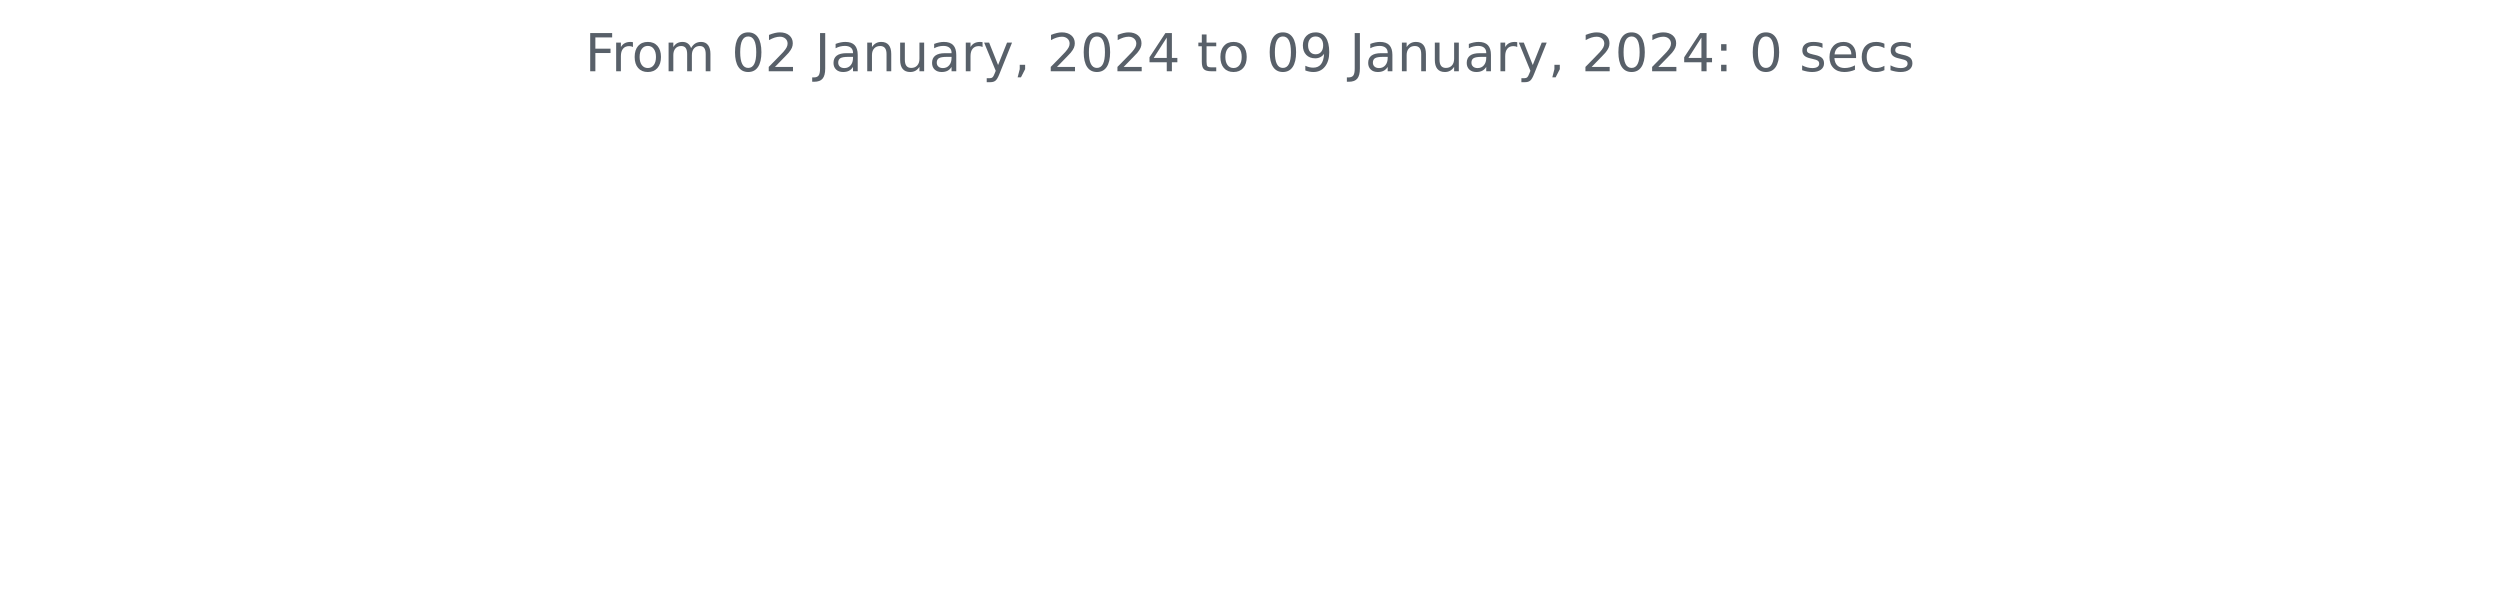
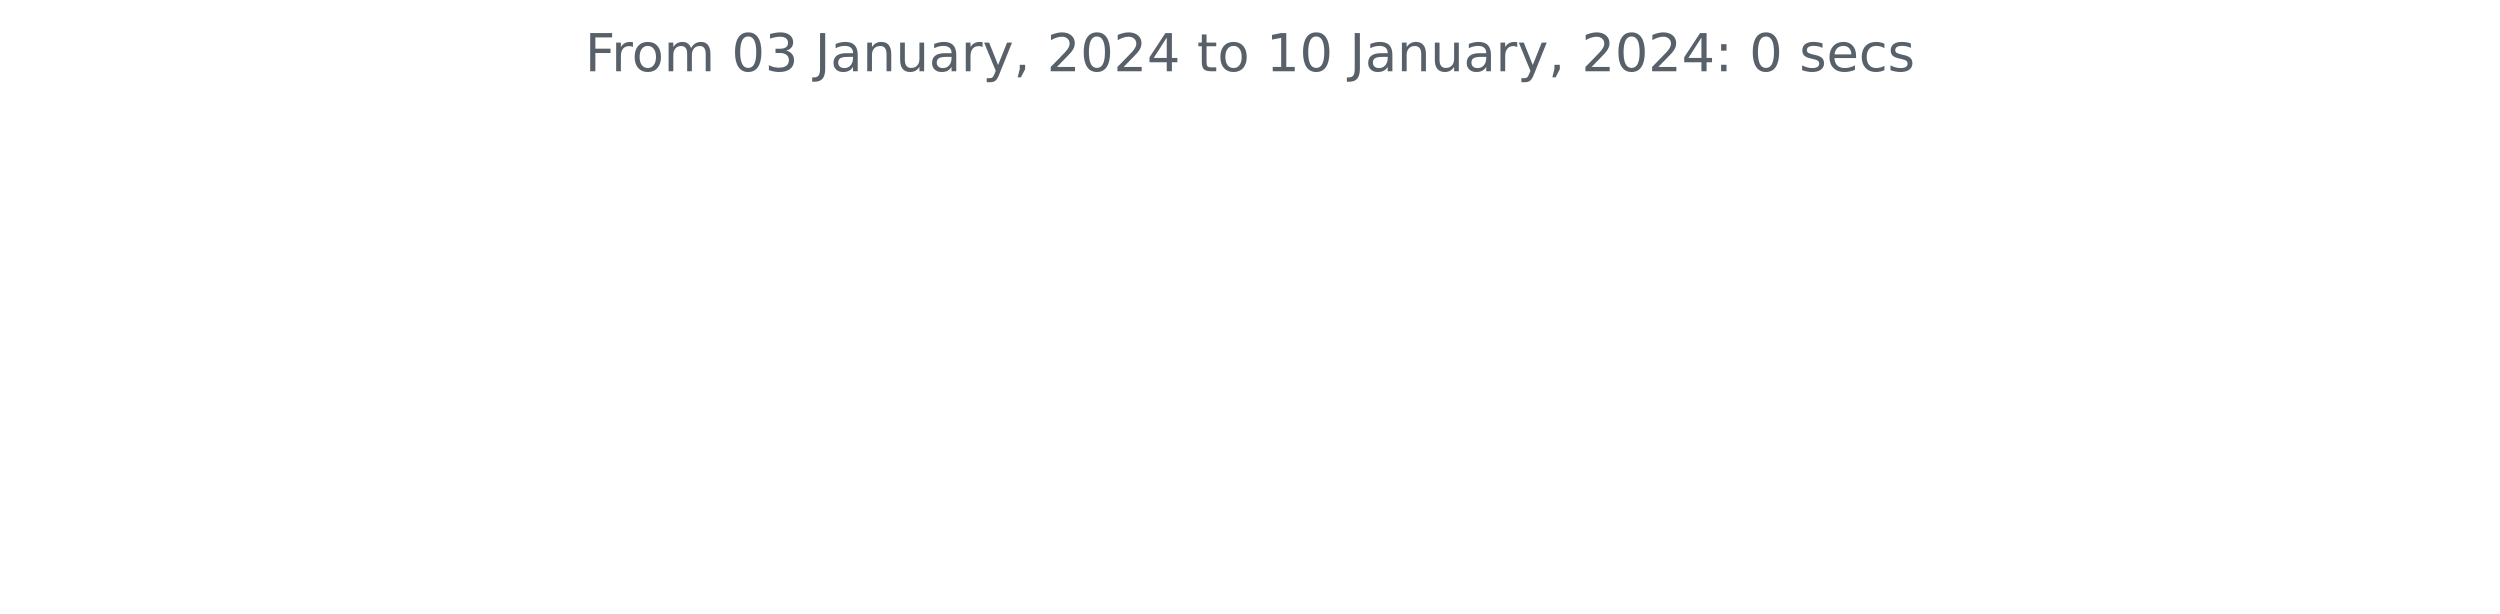
<svg xmlns="http://www.w3.org/2000/svg" xmlns:xlink="http://www.w3.org/1999/xlink" width="572.4pt" height="140.398pt" viewBox="0 0 572.4 140.398" version="1.1">
  <defs>
    <style type="text/css">*{stroke-linejoin: round; stroke-linecap: butt}</style>
  </defs>
  <g id="figure_1">
    <g id="patch_1">
      <path d="M 0 140.398  L 572.4 140.398  L 572.4 0  L 0 0  L 0 140.398  z " style="fill: none" />
    </g>
    <g id="axes_1">
      <g id="matplotlib.axis_1" />
      <g id="matplotlib.axis_2" />
      <g id="text_1">
        <g style="fill: #586069" transform="translate(133.9538 16.31812)scale(0.12 -0.12)">
          <defs>
            <path id="DejaVuSans-46" d="M 628 4666  L 3309 4666  L 3309 4134  L 1259 4134  L 1259 2759  L 3109 2759  L 3109 2228  L 1259 2228  L 1259 0  L 628 0  L 628 4666  z " transform="scale(0.015625)" />
            <path id="DejaVuSans-72" d="M 2631 2963  Q 2534 3019 2420 3045  Q 2306 3072 2169 3072  Q 1681 3072 1420 2755  Q 1159 2438 1159 1844  L 1159 0  L 581 0  L 581 3500  L 1159 3500  L 1159 2956  Q 1341 3275 1631 3429  Q 1922 3584 2338 3584  Q 2397 3584 2469 3576  Q 2541 3569 2628 3553  L 2631 2963  z " transform="scale(0.015625)" />
            <path id="DejaVuSans-6f" d="M 1959 3097  Q 1497 3097 1228 2736  Q 959 2375 959 1747  Q 959 1119 1226 758  Q 1494 397 1959 397  Q 2419 397 2687 759  Q 2956 1122 2956 1747  Q 2956 2369 2687 2733  Q 2419 3097 1959 3097  z M 1959 3584  Q 2709 3584 3137 3096  Q 3566 2609 3566 1747  Q 3566 888 3137 398  Q 2709 -91 1959 -91  Q 1206 -91 779 398  Q 353 888 353 1747  Q 353 2609 779 3096  Q 1206 3584 1959 3584  z " transform="scale(0.015625)" />
            <path id="DejaVuSans-6d" d="M 3328 2828  Q 3544 3216 3844 3400  Q 4144 3584 4550 3584  Q 5097 3584 5394 3201  Q 5691 2819 5691 2113  L 5691 0  L 5113 0  L 5113 2094  Q 5113 2597 4934 2840  Q 4756 3084 4391 3084  Q 3944 3084 3684 2787  Q 3425 2491 3425 1978  L 3425 0  L 2847 0  L 2847 2094  Q 2847 2600 2669 2842  Q 2491 3084 2119 3084  Q 1678 3084 1418 2786  Q 1159 2488 1159 1978  L 1159 0  L 581 0  L 581 3500  L 1159 3500  L 1159 2956  Q 1356 3278 1631 3431  Q 1906 3584 2284 3584  Q 2666 3584 2933 3390  Q 3200 3197 3328 2828  z " transform="scale(0.015625)" />
            <path id="DejaVuSans-20" transform="scale(0.015625)" />
            <path id="DejaVuSans-30" d="M 2034 4250  Q 1547 4250 1301 3770  Q 1056 3291 1056 2328  Q 1056 1369 1301 889  Q 1547 409 2034 409  Q 2525 409 2770 889  Q 3016 1369 3016 2328  Q 3016 3291 2770 3770  Q 2525 4250 2034 4250  z M 2034 4750  Q 2819 4750 3233 4129  Q 3647 3509 3647 2328  Q 3647 1150 3233 529  Q 2819 -91 2034 -91  Q 1250 -91 836 529  Q 422 1150 422 2328  Q 422 3509 836 4129  Q 1250 4750 2034 4750  z " transform="scale(0.015625)" />
-             <path id="DejaVuSans-32" d="M 1228 531  L 3431 531  L 3431 0  L 469 0  L 469 531  Q 828 903 1448 1529  Q 2069 2156 2228 2338  Q 2531 2678 2651 2914  Q 2772 3150 2772 3378  Q 2772 3750 2511 3984  Q 2250 4219 1831 4219  Q 1534 4219 1204 4116  Q 875 4013 500 3803  L 500 4441  Q 881 4594 1212 4672  Q 1544 4750 1819 4750  Q 2544 4750 2975 4387  Q 3406 4025 3406 3419  Q 3406 3131 3298 2873  Q 3191 2616 2906 2266  Q 2828 2175 2409 1742  Q 1991 1309 1228 531  z " transform="scale(0.015625)" />
+             <path id="DejaVuSans-33" d="M 2597 2516  Q 3050 2419 3304 2112  Q 3559 1806 3559 1356  Q 3559 666 3084 287  Q 2609 -91 1734 -91  Q 1441 -91 1130 -33  Q 819 25 488 141  L 488 750  Q 750 597 1062 519  Q 1375 441 1716 441  Q 2309 441 2620 675  Q 2931 909 2931 1356  Q 2931 1769 2642 2001  Q 2353 2234 1838 2234  L 1294 2234  L 1294 2753  L 1863 2753  Q 2328 2753 2575 2939  Q 2822 3125 2822 3475  Q 2822 3834 2567 4026  Q 2313 4219 1838 4219  Q 1578 4219 1281 4162  Q 984 4106 628 3988  L 628 4550  Q 988 4650 1302 4700  Q 1616 4750 1894 4750  Q 2613 4750 3031 4423  Q 3450 4097 3450 3541  Q 3450 3153 3228 2886  Q 3006 2619 2597 2516  z " transform="scale(0.015625)" />
            <path id="DejaVuSans-4a" d="M 628 4666  L 1259 4666  L 1259 325  Q 1259 -519 939 -900  Q 619 -1281 -91 -1281  L -331 -1281  L -331 -750  L -134 -750  Q 284 -750 456 -515  Q 628 -281 628 325  L 628 4666  z " transform="scale(0.015625)" />
            <path id="DejaVuSans-61" d="M 2194 1759  Q 1497 1759 1228 1600  Q 959 1441 959 1056  Q 959 750 1161 570  Q 1363 391 1709 391  Q 2188 391 2477 730  Q 2766 1069 2766 1631  L 2766 1759  L 2194 1759  z M 3341 1997  L 3341 0  L 2766 0  L 2766 531  Q 2569 213 2275 61  Q 1981 -91 1556 -91  Q 1019 -91 701 211  Q 384 513 384 1019  Q 384 1609 779 1909  Q 1175 2209 1959 2209  L 2766 2209  L 2766 2266  Q 2766 2663 2505 2880  Q 2244 3097 1772 3097  Q 1472 3097 1187 3025  Q 903 2953 641 2809  L 641 3341  Q 956 3463 1253 3523  Q 1550 3584 1831 3584  Q 2591 3584 2966 3190  Q 3341 2797 3341 1997  z " transform="scale(0.015625)" />
            <path id="DejaVuSans-6e" d="M 3513 2113  L 3513 0  L 2938 0  L 2938 2094  Q 2938 2591 2744 2837  Q 2550 3084 2163 3084  Q 1697 3084 1428 2787  Q 1159 2491 1159 1978  L 1159 0  L 581 0  L 581 3500  L 1159 3500  L 1159 2956  Q 1366 3272 1645 3428  Q 1925 3584 2291 3584  Q 2894 3584 3203 3211  Q 3513 2838 3513 2113  z " transform="scale(0.015625)" />
            <path id="DejaVuSans-75" d="M 544 1381  L 544 3500  L 1119 3500  L 1119 1403  Q 1119 906 1312 657  Q 1506 409 1894 409  Q 2359 409 2629 706  Q 2900 1003 2900 1516  L 2900 3500  L 3475 3500  L 3475 0  L 2900 0  L 2900 538  Q 2691 219 2414 64  Q 2138 -91 1772 -91  Q 1169 -91 856 284  Q 544 659 544 1381  z M 1991 3584  L 1991 3584  z " transform="scale(0.015625)" />
            <path id="DejaVuSans-79" d="M 2059 -325  Q 1816 -950 1584 -1140  Q 1353 -1331 966 -1331  L 506 -1331  L 506 -850  L 844 -850  Q 1081 -850 1212 -737  Q 1344 -625 1503 -206  L 1606 56  L 191 3500  L 800 3500  L 1894 763  L 2988 3500  L 3597 3500  L 2059 -325  z " transform="scale(0.015625)" />
            <path id="DejaVuSans-2c" d="M 750 794  L 1409 794  L 1409 256  L 897 -744  L 494 -744  L 750 256  L 750 794  z " transform="scale(0.015625)" />
+             <path id="DejaVuSans-32" d="M 1228 531  L 3431 531  L 3431 0  L 469 0  L 469 531  Q 828 903 1448 1529  Q 2069 2156 2228 2338  Q 2531 2678 2651 2914  Q 2772 3150 2772 3378  Q 2772 3750 2511 3984  Q 2250 4219 1831 4219  Q 1534 4219 1204 4116  Q 875 4013 500 3803  L 500 4441  Q 881 4594 1212 4672  Q 1544 4750 1819 4750  Q 2544 4750 2975 4387  Q 3406 4025 3406 3419  Q 3406 3131 3298 2873  Q 3191 2616 2906 2266  Q 2828 2175 2409 1742  Q 1991 1309 1228 531  z " transform="scale(0.015625)" />
            <path id="DejaVuSans-34" d="M 2419 4116  L 825 1625  L 2419 1625  L 2419 4116  z M 2253 4666  L 3047 4666  L 3047 1625  L 3713 1625  L 3713 1100  L 3047 1100  L 3047 0  L 2419 0  L 2419 1100  L 313 1100  L 313 1709  L 2253 4666  z " transform="scale(0.015625)" />
            <path id="DejaVuSans-74" d="M 1172 4494  L 1172 3500  L 2356 3500  L 2356 3053  L 1172 3053  L 1172 1153  Q 1172 725 1289 603  Q 1406 481 1766 481  L 2356 481  L 2356 0  L 1766 0  Q 1100 0 847 248  Q 594 497 594 1153  L 594 3053  L 172 3053  L 172 3500  L 594 3500  L 594 4494  L 1172 4494  z " transform="scale(0.015625)" />
-             <path id="DejaVuSans-39" d="M 703 97  L 703 672  Q 941 559 1184 500  Q 1428 441 1663 441  Q 2288 441 2617 861  Q 2947 1281 2994 2138  Q 2813 1869 2534 1725  Q 2256 1581 1919 1581  Q 1219 1581 811 2004  Q 403 2428 403 3163  Q 403 3881 828 4315  Q 1253 4750 1959 4750  Q 2769 4750 3195 4129  Q 3622 3509 3622 2328  Q 3622 1225 3098 567  Q 2575 -91 1691 -91  Q 1453 -91 1209 -44  Q 966 3 703 97  z M 1959 2075  Q 2384 2075 2632 2365  Q 2881 2656 2881 3163  Q 2881 3666 2632 3958  Q 2384 4250 1959 4250  Q 1534 4250 1286 3958  Q 1038 3666 1038 3163  Q 1038 2656 1286 2365  Q 1534 2075 1959 2075  z " transform="scale(0.015625)" />
+             <path id="DejaVuSans-31" d="M 794 531  L 1825 531  L 1825 4091  L 703 3866  L 703 4441  L 1819 4666  L 2450 4666  L 2450 531  L 3481 531  L 3481 0  L 794 0  L 794 531  z " transform="scale(0.015625)" />
            <path id="DejaVuSans-3a" d="M 750 794  L 1409 794  L 1409 0  L 750 0  L 750 794  z M 750 3309  L 1409 3309  L 1409 2516  L 750 2516  L 750 3309  z " transform="scale(0.015625)" />
            <path id="DejaVuSans-73" d="M 2834 3397  L 2834 2853  Q 2591 2978 2328 3040  Q 2066 3103 1784 3103  Q 1356 3103 1142 2972  Q 928 2841 928 2578  Q 928 2378 1081 2264  Q 1234 2150 1697 2047  L 1894 2003  Q 2506 1872 2764 1633  Q 3022 1394 3022 966  Q 3022 478 2636 193  Q 2250 -91 1575 -91  Q 1294 -91 989 -36  Q 684 19 347 128  L 347 722  Q 666 556 975 473  Q 1284 391 1588 391  Q 1994 391 2212 530  Q 2431 669 2431 922  Q 2431 1156 2273 1281  Q 2116 1406 1581 1522  L 1381 1569  Q 847 1681 609 1914  Q 372 2147 372 2553  Q 372 3047 722 3315  Q 1072 3584 1716 3584  Q 2034 3584 2315 3537  Q 2597 3491 2834 3397  z " transform="scale(0.015625)" />
            <path id="DejaVuSans-65" d="M 3597 1894  L 3597 1613  L 953 1613  Q 991 1019 1311 708  Q 1631 397 2203 397  Q 2534 397 2845 478  Q 3156 559 3463 722  L 3463 178  Q 3153 47 2828 -22  Q 2503 -91 2169 -91  Q 1331 -91 842 396  Q 353 884 353 1716  Q 353 2575 817 3079  Q 1281 3584 2069 3584  Q 2775 3584 3186 3129  Q 3597 2675 3597 1894  z M 3022 2063  Q 3016 2534 2758 2815  Q 2500 3097 2075 3097  Q 1594 3097 1305 2825  Q 1016 2553 972 2059  L 3022 2063  z " transform="scale(0.015625)" />
            <path id="DejaVuSans-63" d="M 3122 3366  L 3122 2828  Q 2878 2963 2633 3030  Q 2388 3097 2138 3097  Q 1578 3097 1268 2742  Q 959 2388 959 1747  Q 959 1106 1268 751  Q 1578 397 2138 397  Q 2388 397 2633 464  Q 2878 531 3122 666  L 3122 134  Q 2881 22 2623 -34  Q 2366 -91 2075 -91  Q 1284 -91 818 406  Q 353 903 353 1747  Q 353 2603 823 3093  Q 1294 3584 2113 3584  Q 2378 3584 2631 3529  Q 2884 3475 3122 3366  z " transform="scale(0.015625)" />
          </defs>
          <use xlink:href="#DejaVuSans-46" />
          <use xlink:href="#DejaVuSans-72" x="50.27" />
          <use xlink:href="#DejaVuSans-6f" x="89.133" />
          <use xlink:href="#DejaVuSans-6d" x="150.314" />
          <use xlink:href="#DejaVuSans-20" x="247.727" />
          <use xlink:href="#DejaVuSans-30" x="279.514" />
-           <use xlink:href="#DejaVuSans-32" x="343.137" />
+           <use xlink:href="#DejaVuSans-33" x="343.137" />
          <use xlink:href="#DejaVuSans-20" x="406.76" />
          <use xlink:href="#DejaVuSans-4a" x="438.547" />
          <use xlink:href="#DejaVuSans-61" x="468.039" />
          <use xlink:href="#DejaVuSans-6e" x="529.318" />
          <use xlink:href="#DejaVuSans-75" x="592.697" />
          <use xlink:href="#DejaVuSans-61" x="656.076" />
          <use xlink:href="#DejaVuSans-72" x="717.355" />
          <use xlink:href="#DejaVuSans-79" x="758.469" />
          <use xlink:href="#DejaVuSans-2c" x="817.648" />
          <use xlink:href="#DejaVuSans-20" x="849.436" />
          <use xlink:href="#DejaVuSans-32" x="881.223" />
          <use xlink:href="#DejaVuSans-30" x="944.846" />
          <use xlink:href="#DejaVuSans-32" x="1008.469" />
          <use xlink:href="#DejaVuSans-34" x="1072.092" />
          <use xlink:href="#DejaVuSans-20" x="1135.715" />
          <use xlink:href="#DejaVuSans-74" x="1167.502" />
          <use xlink:href="#DejaVuSans-6f" x="1206.711" />
          <use xlink:href="#DejaVuSans-20" x="1267.893" />
-           <use xlink:href="#DejaVuSans-30" x="1299.68" />
-           <use xlink:href="#DejaVuSans-39" x="1363.303" />
+           <use xlink:href="#DejaVuSans-31" x="1299.68" />
+           <use xlink:href="#DejaVuSans-30" x="1363.303" />
          <use xlink:href="#DejaVuSans-20" x="1426.926" />
          <use xlink:href="#DejaVuSans-4a" x="1458.713" />
          <use xlink:href="#DejaVuSans-61" x="1488.205" />
          <use xlink:href="#DejaVuSans-6e" x="1549.484" />
          <use xlink:href="#DejaVuSans-75" x="1612.863" />
          <use xlink:href="#DejaVuSans-61" x="1676.242" />
          <use xlink:href="#DejaVuSans-72" x="1737.521" />
          <use xlink:href="#DejaVuSans-79" x="1778.635" />
          <use xlink:href="#DejaVuSans-2c" x="1837.814" />
          <use xlink:href="#DejaVuSans-20" x="1869.602" />
          <use xlink:href="#DejaVuSans-32" x="1901.389" />
          <use xlink:href="#DejaVuSans-30" x="1965.012" />
          <use xlink:href="#DejaVuSans-32" x="2028.635" />
          <use xlink:href="#DejaVuSans-34" x="2092.258" />
          <use xlink:href="#DejaVuSans-3a" x="2155.881" />
          <use xlink:href="#DejaVuSans-20" x="2189.572" />
          <use xlink:href="#DejaVuSans-30" x="2221.359" />
          <use xlink:href="#DejaVuSans-20" x="2284.982" />
          <use xlink:href="#DejaVuSans-73" x="2316.77" />
          <use xlink:href="#DejaVuSans-65" x="2368.869" />
          <use xlink:href="#DejaVuSans-63" x="2430.393" />
          <use xlink:href="#DejaVuSans-73" x="2485.373" />
        </g>
      </g>
    </g>
  </g>
</svg>
